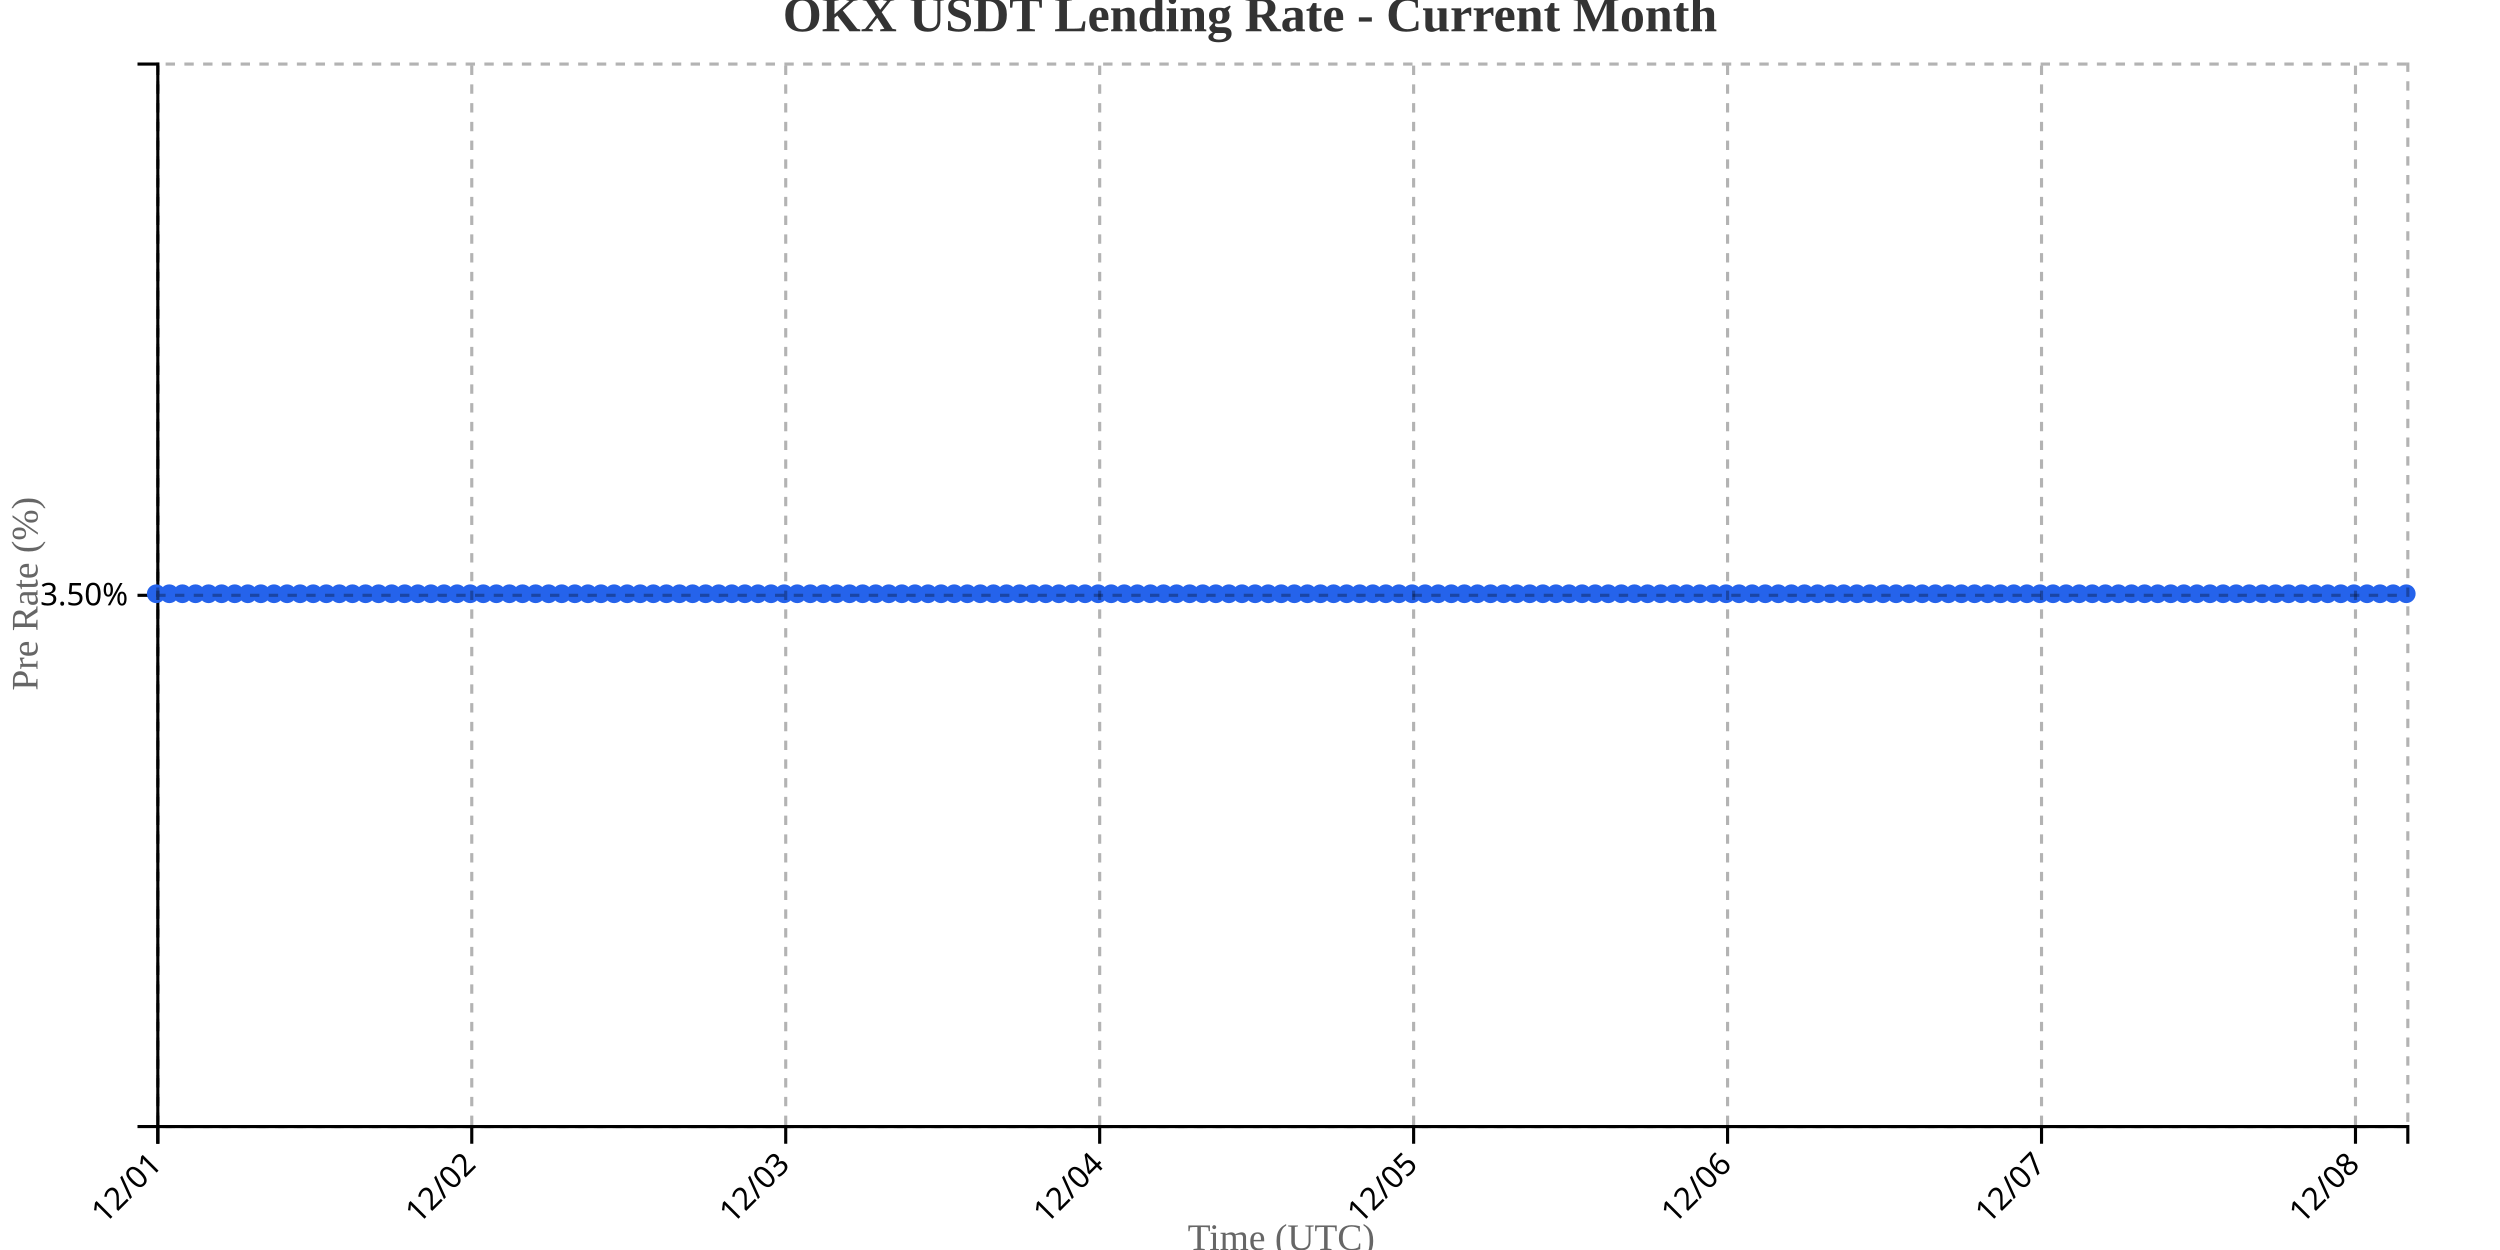
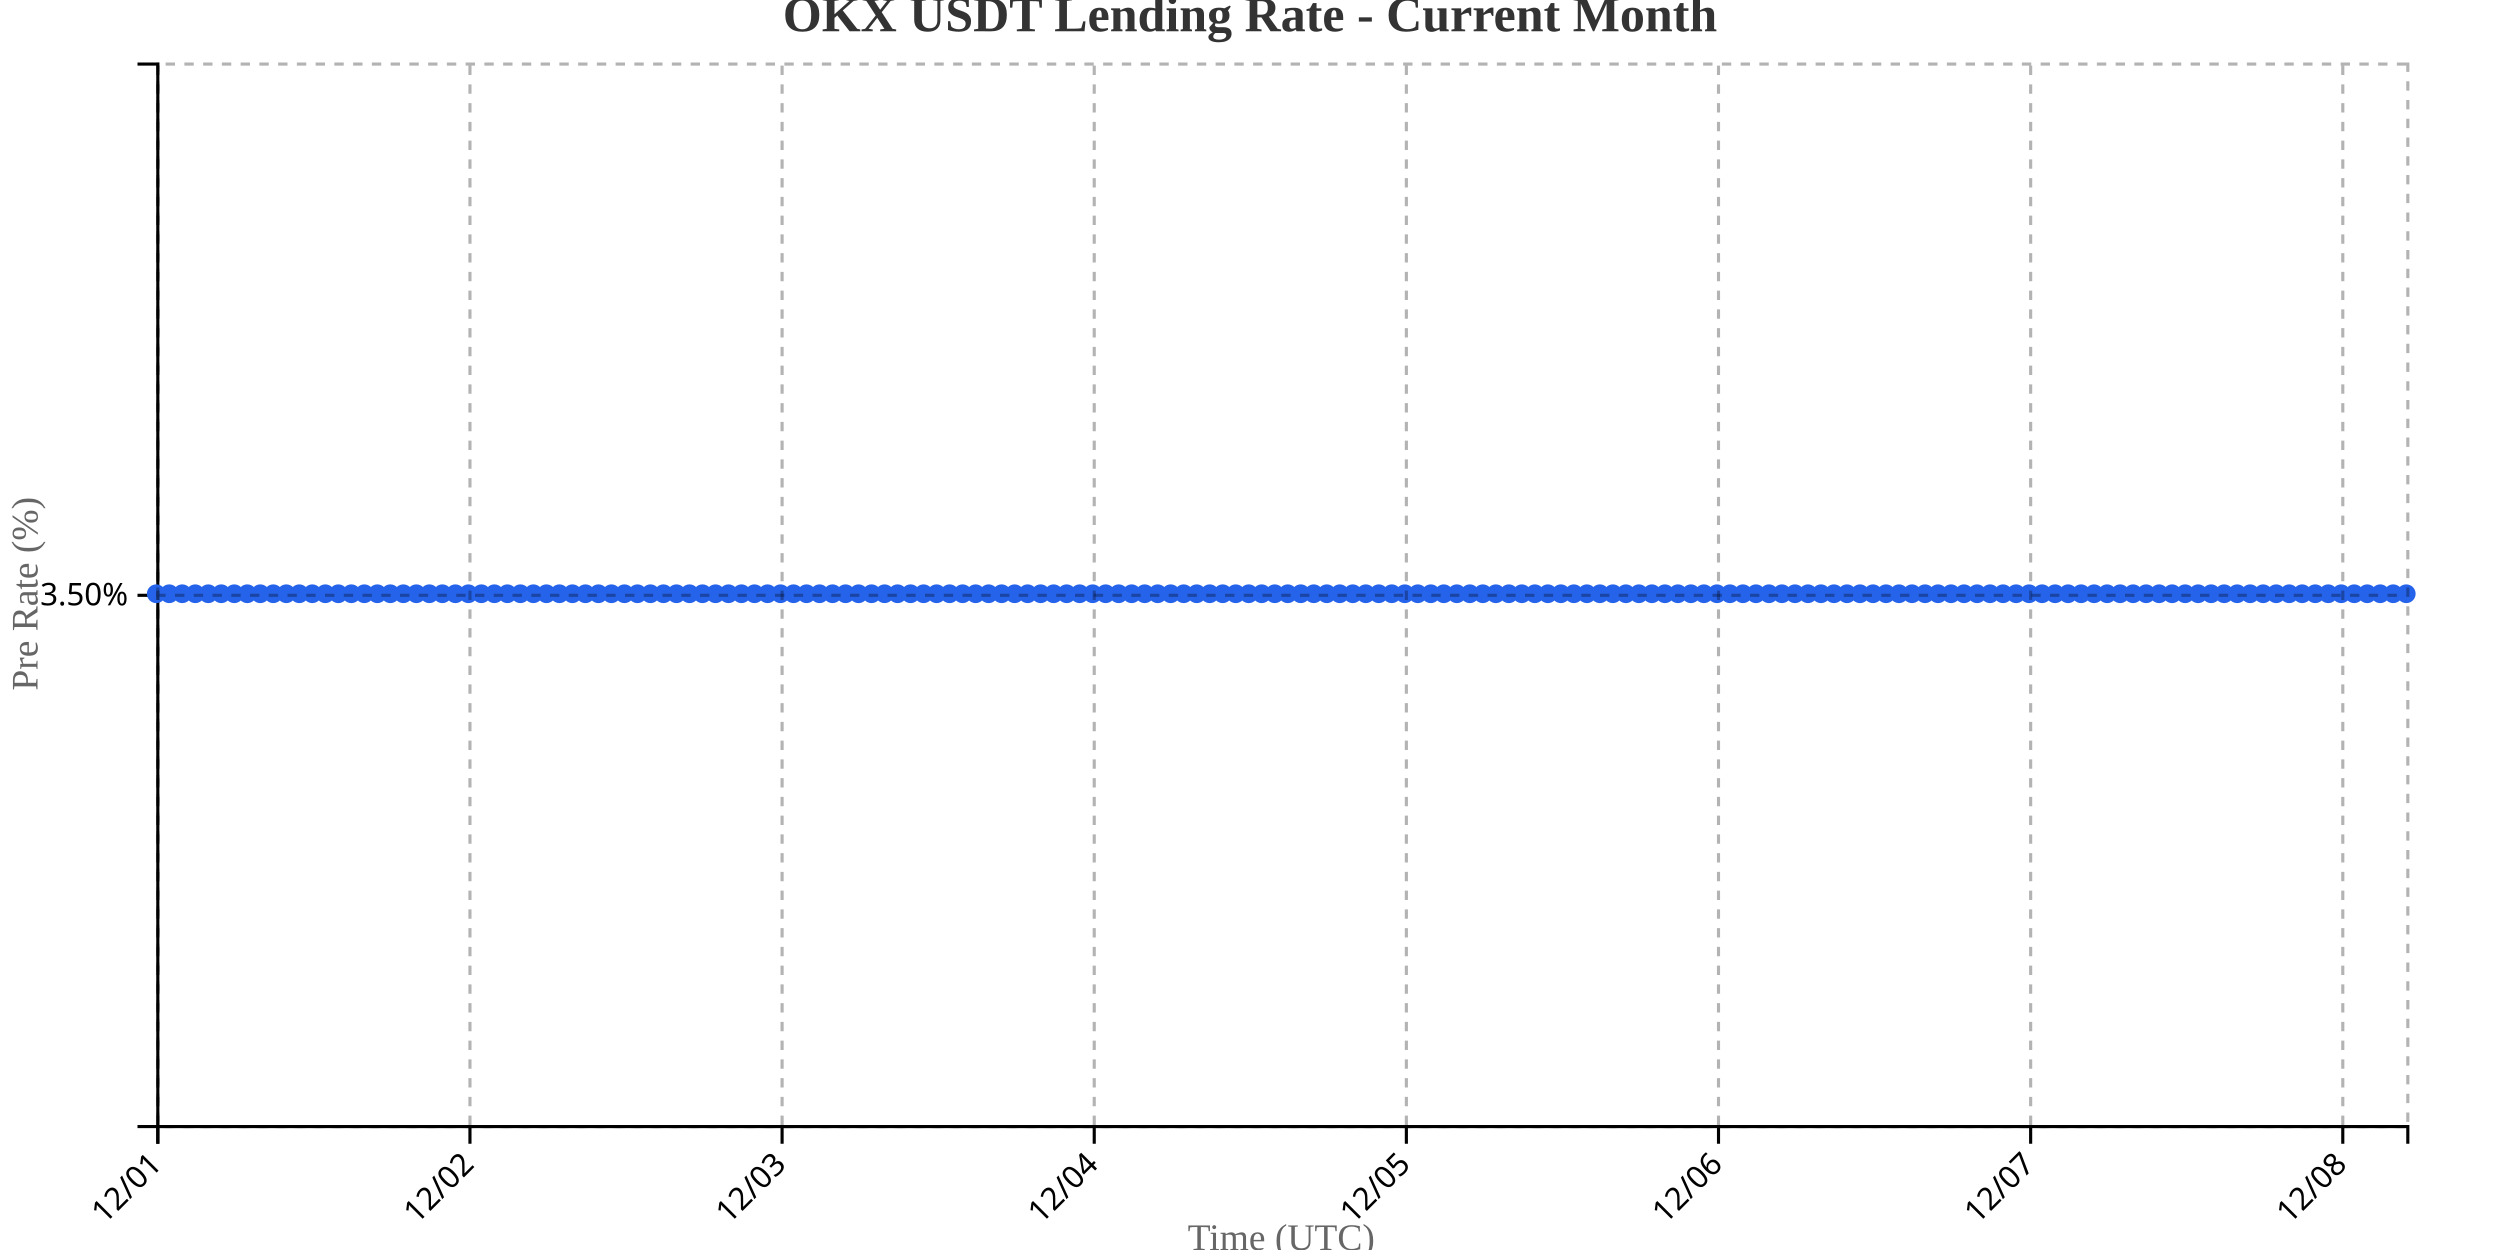
<svg xmlns="http://www.w3.org/2000/svg" width="800" height="400">
  <g transform="translate(50,20)">
    <g transform="translate(0,340)" fill="none" font-size="10" font-family="sans-serif" text-anchor="middle">
      <path class="domain" stroke="currentColor" d="M0.5,6V0.5H720.5V6" />
      <g class="tick" opacity="1" transform="translate(0.5,0)">
        <line stroke="currentColor" y2="6" />
        <text fill="currentColor" y="9" dy=".15em" style="text-anchor: end;" dx="-.8em" transform="rotate(-45)">12/01</text>
      </g>
-       <g class="tick" opacity="1" transform="translate(100.9651,0)">
+       <g class="tick" opacity="1" transform="translate(100.3844,0)">
        <line stroke="currentColor" y2="6" />
        <text fill="currentColor" y="9" dy=".15em" style="text-anchor: end;" dx="-.8em" transform="rotate(-45)">12/02</text>
      </g>
-       <g class="tick" opacity="1" transform="translate(201.4302,0)">
+       <g class="tick" opacity="1" transform="translate(200.2688,0)">
        <line stroke="currentColor" y2="6" />
        <text fill="currentColor" y="9" dy=".15em" style="text-anchor: end;" dx="-.8em" transform="rotate(-45)">12/03</text>
      </g>
-       <g class="tick" opacity="1" transform="translate(301.8953,0)">
+       <g class="tick" opacity="1" transform="translate(300.1532,0)">
        <line stroke="currentColor" y2="6" />
        <text fill="currentColor" y="9" dy=".15em" style="text-anchor: end;" dx="-.8em" transform="rotate(-45)">12/04</text>
      </g>
-       <g class="tick" opacity="1" transform="translate(402.3605,0)">
+       <g class="tick" opacity="1" transform="translate(400.0376,0)">
        <line stroke="currentColor" y2="6" />
        <text fill="currentColor" y="9" dy=".15em" style="text-anchor: end;" dx="-.8em" transform="rotate(-45)">12/05</text>
      </g>
-       <g class="tick" opacity="1" transform="translate(502.8256,0)">
+       <g class="tick" opacity="1" transform="translate(499.922,0)">
        <line stroke="currentColor" y2="6" />
        <text fill="currentColor" y="9" dy=".15em" style="text-anchor: end;" dx="-.8em" transform="rotate(-45)">12/06</text>
      </g>
-       <g class="tick" opacity="1" transform="translate(603.2907,0)">
+       <g class="tick" opacity="1" transform="translate(599.8064,0)">
        <line stroke="currentColor" y2="6" />
        <text fill="currentColor" y="9" dy=".15em" style="text-anchor: end;" dx="-.8em" transform="rotate(-45)">12/07</text>
      </g>
-       <g class="tick" opacity="1" transform="translate(703.7558,0)">
+       <g class="tick" opacity="1" transform="translate(699.6908,0)">
        <line stroke="currentColor" y2="6" />
        <text fill="currentColor" y="9" dy=".15em" style="text-anchor: end;" dx="-.8em" transform="rotate(-45)">12/08</text>
      </g>
    </g>
    <g fill="none" font-size="10" font-family="sans-serif" text-anchor="end">
      <path class="domain" stroke="currentColor" d="M-6,340.5H0.5V0.5H-6" />
      <g class="tick" opacity="1" transform="translate(0,170.5)">
        <line stroke="currentColor" x2="-6" />
        <text fill="currentColor" x="-9" dy="0.32em">3.50%</text>
      </g>
    </g>
    <text transform="rotate(-90)" y="-50" x="-170" dy="1em" style="text-anchor: middle; font-size: 12px; fill: #666;">Pre Rate (%)</text>
    <text transform="translate(360, 380)" style="text-anchor: middle; font-size: 12px; fill: #666;">Time (UTC)</text>
-     <path fill="none" stroke="#2563eb" stroke-width="2" d="M0,170C1.395,170,2.791,170,4.186,170C5.581,170,6.977,170,8.372,170C9.767,170,11.163,170,12.558,170C13.953,170,15.349,170,16.744,170C18.14,170,19.535,170,20.93,170C22.326,170,23.721,170,25.116,170C26.512,170,27.907,170,29.302,170C30.698,170,32.093,170,33.488,170C34.884,170,36.279,170,37.674,170C39.07,170,40.465,170,41.86,170C43.256,170,44.651,170,46.047,170C47.442,170,48.837,170,50.233,170C51.628,170,53.023,170,54.419,170C55.814,170,57.209,170,58.605,170C60,170,61.395,170,62.791,170C64.186,170,65.581,170,66.977,170C68.372,170,69.767,170,71.163,170C72.558,170,73.953,170,75.349,170C76.744,170,78.14,170,79.535,170C80.93,170,82.326,170,83.721,170C85.116,170,86.512,170,87.907,170C89.302,170,90.698,170,92.093,170C93.488,170,94.884,170,96.279,170C97.674,170,99.07,170,100.465,170C101.86,170,103.256,170,104.651,170C106.047,170,107.442,170,108.837,170C110.233,170,111.628,170,113.023,170C114.419,170,115.814,170,117.209,170C118.605,170,120,170,121.395,170C122.791,170,124.186,170,125.581,170C126.977,170,128.372,170,129.767,170C131.163,170,132.558,170,133.953,170C135.349,170,136.744,170,138.14,170C139.535,170,140.93,170,142.326,170C143.721,170,145.116,170,146.512,170C147.907,170,149.302,170,150.698,170C152.093,170,153.488,170,154.884,170C156.279,170,157.674,170,159.07,170C160.465,170,161.86,170,163.256,170C164.651,170,166.047,170,167.442,170C168.837,170,170.233,170,171.628,170C173.023,170,174.419,170,175.814,170C177.209,170,178.605,170,180,170C181.395,170,182.791,170,184.186,170C185.581,170,186.977,170,188.372,170C189.767,170,191.163,170,192.558,170C193.953,170,195.349,170,196.744,170C198.14,170,199.535,170,200.93,170C202.326,170,203.721,170,205.116,170C206.512,170,207.907,170,209.302,170C210.698,170,212.093,170,213.488,170C214.884,170,216.279,170,217.674,170C219.07,170,220.465,170,221.86,170C223.256,170,224.651,170,226.047,170C227.442,170,228.837,170,230.233,170C231.628,170,233.023,170,234.419,170C235.814,170,237.209,170,238.605,170C240,170,241.395,170,242.791,170C244.186,170,245.581,170,246.977,170C248.372,170,249.767,170,251.163,170C252.558,170,253.953,170,255.349,170C256.744,170,258.14,170,259.535,170C260.93,170,262.326,170,263.721,170C265.116,170,266.512,170,267.907,170C269.302,170,270.698,170,272.093,170C273.488,170,274.884,170,276.279,170C277.674,170,279.07,170,280.465,170C281.86,170,283.256,170,284.651,170C286.047,170,287.442,170,288.837,170C290.233,170,291.628,170,293.023,170C294.419,170,295.814,170,297.209,170C298.605,170,300,170,301.395,170C302.791,170,304.186,170,305.581,170C306.977,170,308.372,170,309.767,170C311.163,170,312.558,170,313.953,170C315.349,170,316.744,170,318.14,170C319.535,170,320.93,170,322.326,170C323.721,170,325.116,170,326.512,170C327.907,170,329.302,170,330.698,170C332.093,170,333.488,170,334.884,170C336.279,170,337.674,170,339.07,170C340.465,170,341.86,170,343.256,170C344.651,170,346.047,170,347.442,170C348.837,170,350.233,170,351.628,170C353.023,170,354.419,170,355.814,170C357.209,170,358.605,170,360,170C361.395,170,362.791,170,364.186,170C365.581,170,366.977,170,368.372,170C369.767,170,371.163,170,372.558,170C373.953,170,375.349,170,376.744,170C378.14,170,379.535,170,380.93,170C382.326,170,383.721,170,385.116,170C386.512,170,387.907,170,389.302,170C390.698,170,392.093,170,393.488,170C394.884,170,396.279,170,397.674,170C399.07,170,400.465,170,401.86,170C403.256,170,404.651,170,406.047,170C407.442,170,408.837,170,410.233,170C411.628,170,413.023,170,414.419,170C415.814,170,417.209,170,418.605,170C420,170,421.395,170,422.791,170C424.186,170,425.581,170,426.977,170C428.372,170,429.767,170,431.163,170C432.558,170,433.953,170,435.349,170C436.744,170,438.14,170,439.535,170C440.93,170,442.326,170,443.721,170C445.116,170,446.512,170,447.907,170C449.302,170,450.698,170,452.093,170C453.488,170,454.884,170,456.279,170C457.674,170,459.07,170,460.465,170C461.86,170,463.256,170,464.651,170C466.047,170,467.442,170,468.837,170C470.233,170,471.628,170,473.023,170C474.419,170,475.814,170,477.209,170C478.605,170,480,170,481.395,170C482.791,170,484.186,170,485.581,170C486.977,170,488.372,170,489.767,170C491.163,170,492.558,170,493.953,170C495.349,170,496.744,170,498.14,170C499.535,170,500.93,170,502.326,170C503.721,170,505.116,170,506.512,170C507.907,170,509.302,170,510.698,170C512.093,170,513.488,170,514.884,170C516.279,170,517.674,170,519.07,170C520.465,170,521.86,170,523.256,170C524.651,170,526.047,170,527.442,170C528.837,170,530.233,170,531.628,170C533.023,170,534.419,170,535.814,170C537.209,170,538.605,170,540,170C541.395,170,542.791,170,544.186,170C545.581,170,546.977,170,548.372,170C549.767,170,551.163,170,552.558,170C553.953,170,555.349,170,556.744,170C558.14,170,559.535,170,560.93,170C562.326,170,563.721,170,565.116,170C566.512,170,567.907,170,569.302,170C570.698,170,572.093,170,573.488,170C574.884,170,576.279,170,577.674,170C579.07,170,580.465,170,581.86,170C583.256,170,584.651,170,586.047,170C587.442,170,588.837,170,590.233,170C591.628,170,593.023,170,594.419,170C595.814,170,597.209,170,598.605,170C600,170,601.395,170,602.791,170C604.186,170,605.581,170,606.977,170C608.372,170,609.767,170,611.163,170C612.558,170,613.953,170,615.349,170C616.744,170,618.14,170,619.535,170C620.93,170,622.326,170,623.721,170C625.116,170,626.512,170,627.907,170C629.302,170,630.698,170,632.093,170C633.488,170,634.884,170,636.279,170C637.674,170,639.07,170,640.465,170C641.86,170,643.256,170,644.651,170C646.047,170,647.442,170,648.837,170C650.233,170,651.628,170,653.023,170C654.419,170,655.814,170,657.209,170C658.605,170,660,170,661.395,170C662.791,170,664.186,170,665.581,170C666.977,170,668.372,170,669.767,170C671.163,170,672.558,170,673.953,170C675.349,170,676.744,170,678.14,170C679.535,170,680.93,170,682.326,170C683.721,170,685.116,170,686.512,170C687.907,170,689.302,170,690.698,170C692.093,170,693.488,170,694.884,170C696.279,170,697.674,170,699.07,170C700.465,170,701.86,170,703.256,170C704.651,170,706.047,170,707.442,170C708.837,170,710.233,170,711.628,170C713.023,170,714.419,170,715.814,170C717.209,170,718.605,170,720,170" />
+     <path fill="none" stroke="#2563eb" stroke-width="2" d="M0,170C1.387,170,2.775,170,4.162,170C5.549,170,6.936,170,8.324,170C9.711,170,11.098,170,12.486,170C13.873,170,15.26,170,16.647,170C18.035,170,19.422,170,20.809,170C22.197,170,23.584,170,24.971,170C26.358,170,27.746,170,29.133,170C30.52,170,31.908,170,33.295,170C34.682,170,36.069,170,37.457,170C38.844,170,40.231,170,41.618,170C43.006,170,44.393,170,45.78,170C47.168,170,48.555,170,49.942,170C51.329,170,52.717,170,54.104,170C55.491,170,56.879,170,58.266,170C59.653,170,61.04,170,62.428,170C63.815,170,65.202,170,66.59,170C67.977,170,69.364,170,70.751,170C72.139,170,73.526,170,74.913,170C76.301,170,77.688,170,79.075,170C80.462,170,81.85,170,83.237,170C84.624,170,86.012,170,87.399,170C88.786,170,90.173,170,91.561,170C92.948,170,94.335,170,95.723,170C97.11,170,98.497,170,99.884,170C101.272,170,102.659,170,104.046,170C105.434,170,106.821,170,108.208,170C109.595,170,110.983,170,112.37,170C113.757,170,115.145,170,116.532,170C117.919,170,119.306,170,120.694,170C122.081,170,123.468,170,124.855,170C126.243,170,127.63,170,129.017,170C130.405,170,131.792,170,133.179,170C134.566,170,135.954,170,137.341,170C138.728,170,140.116,170,141.503,170C142.89,170,144.277,170,145.665,170C147.052,170,148.439,170,149.827,170C151.214,170,152.601,170,153.988,170C155.376,170,156.763,170,158.15,170C159.538,170,160.925,170,162.312,170C163.699,170,165.087,170,166.474,170C167.861,170,169.249,170,170.636,170C172.023,170,173.41,170,174.798,170C176.185,170,177.572,170,178.96,170C180.347,170,181.734,170,183.121,170C184.509,170,185.896,170,187.283,170C188.671,170,190.058,170,191.445,170C192.832,170,194.22,170,195.607,170C196.994,170,198.382,170,199.769,170C201.156,170,202.543,170,203.931,170C205.318,170,206.705,170,208.092,170C209.48,170,210.867,170,212.254,170C213.642,170,215.029,170,216.416,170C217.803,170,219.191,170,220.578,170C221.965,170,223.353,170,224.74,170C226.127,170,227.514,170,228.902,170C230.289,170,231.676,170,233.064,170C234.451,170,235.838,170,237.225,170C238.613,170,240,170,241.387,170C242.775,170,244.162,170,245.549,170C246.936,170,248.324,170,249.711,170C251.098,170,252.486,170,253.873,170C255.26,170,256.647,170,258.035,170C259.422,170,260.809,170,262.197,170C263.584,170,264.971,170,266.358,170C267.746,170,269.133,170,270.52,170C271.908,170,273.295,170,274.682,170C276.069,170,277.457,170,278.844,170C280.231,170,281.618,170,283.006,170C284.393,170,285.78,170,287.168,170C288.555,170,289.942,170,291.329,170C292.717,170,294.104,170,295.491,170C296.879,170,298.266,170,299.653,170C301.04,170,302.428,170,303.815,170C305.202,170,306.59,170,307.977,170C309.364,170,310.751,170,312.139,170C313.526,170,314.913,170,316.301,170C317.688,170,319.075,170,320.462,170C321.85,170,323.237,170,324.624,170C326.012,170,327.399,170,328.786,170C330.173,170,331.561,170,332.948,170C334.335,170,335.723,170,337.11,170C338.497,170,339.884,170,341.272,170C342.659,170,344.046,170,345.434,170C346.821,170,348.208,170,349.595,170C350.983,170,352.37,170,353.757,170C355.145,170,356.532,170,357.919,170C359.306,170,360.694,170,362.081,170C363.468,170,364.855,170,366.243,170C367.63,170,369.017,170,370.405,170C371.792,170,373.179,170,374.566,170C375.954,170,377.341,170,378.728,170C380.116,170,381.503,170,382.89,170C384.277,170,385.665,170,387.052,170C388.439,170,389.827,170,391.214,170C392.601,170,393.988,170,395.376,170C396.763,170,398.15,170,399.538,170C400.925,170,402.312,170,403.699,170C405.087,170,406.474,170,407.861,170C409.249,170,410.636,170,412.023,170C413.41,170,414.798,170,416.185,170C417.572,170,418.96,170,420.347,170C421.734,170,423.121,170,424.509,170C425.896,170,427.283,170,428.671,170C430.058,170,431.445,170,432.832,170C434.22,170,435.607,170,436.994,170C438.382,170,439.769,170,441.156,170C442.543,170,443.931,170,445.318,170C446.705,170,448.092,170,449.48,170C450.867,170,452.254,170,453.642,170C455.029,170,456.416,170,457.803,170C459.191,170,460.578,170,461.965,170C463.353,170,464.74,170,466.127,170C467.514,170,468.902,170,470.289,170C471.676,170,473.064,170,474.451,170C475.838,170,477.225,170,478.613,170C480,170,481.387,170,482.775,170C484.162,170,485.549,170,486.936,170C488.324,170,489.711,170,491.098,170C492.486,170,493.873,170,495.26,170C496.647,170,498.035,170,499.422,170C500.809,170,502.197,170,503.584,170C504.971,170,506.358,170,507.746,170C509.133,170,510.52,170,511.908,170C513.295,170,514.682,170,516.069,170C517.457,170,518.844,170,520.231,170C521.618,170,523.006,170,524.393,170C525.78,170,527.168,170,528.555,170C529.942,170,531.329,170,532.717,170C534.104,170,535.491,170,536.879,170C538.266,170,539.653,170,541.04,170C542.428,170,543.815,170,545.202,170C546.59,170,547.977,170,549.364,170C550.751,170,552.139,170,553.526,170C554.913,170,556.301,170,557.688,170C559.075,170,560.462,170,561.85,170C563.237,170,564.624,170,566.012,170C567.399,170,568.786,170,570.173,170C571.561,170,572.948,170,574.335,170C575.723,170,577.11,170,578.497,170C579.884,170,581.272,170,582.659,170C584.046,170,585.434,170,586.821,170C588.208,170,589.595,170,590.983,170C592.37,170,593.757,170,595.145,170C596.532,170,597.919,170,599.306,170C600.694,170,602.081,170,603.468,170C604.855,170,606.243,170,607.63,170C609.017,170,610.405,170,611.792,170C613.179,170,614.566,170,615.954,170C617.341,170,618.728,170,620.116,170C621.503,170,622.89,170,624.277,170C625.665,170,627.052,170,628.439,170C629.827,170,631.214,170,632.601,170C633.988,170,635.376,170,636.763,170C638.15,170,639.538,170,640.925,170C642.312,170,643.699,170,645.087,170C646.474,170,647.861,170,649.249,170C650.636,170,652.023,170,653.41,170C654.798,170,656.185,170,657.572,170C658.96,170,660.347,170,661.734,170C663.121,170,664.509,170,665.896,170C667.283,170,668.671,170,670.058,170C671.445,170,672.832,170,674.22,170C675.607,170,676.994,170,678.382,170C679.769,170,681.156,170,682.543,170C683.931,170,685.318,170,686.705,170C688.092,170,689.48,170,690.867,170C692.254,170,693.642,170,695.029,170C696.416,170,697.803,170,699.191,170C700.578,170,701.965,170,703.353,170C704.74,170,706.127,170,707.514,170C708.902,170,710.289,170,711.676,170C713.064,170,714.451,170,715.838,170C717.225,170,718.613,170,720,170" />
    <circle class="dot" cx="0" cy="170" r="3" fill="#2563eb" />
-     <circle class="dot" cx="4.186" cy="170" r="3" fill="#2563eb" />
-     <circle class="dot" cx="8.372" cy="170" r="3" fill="#2563eb" />
-     <circle class="dot" cx="12.558" cy="170" r="3" fill="#2563eb" />
-     <circle class="dot" cx="16.744" cy="170" r="3" fill="#2563eb" />
-     <circle class="dot" cx="20.93" cy="170" r="3" fill="#2563eb" />
-     <circle class="dot" cx="25.116" cy="170" r="3" fill="#2563eb" />
-     <circle class="dot" cx="29.302" cy="170" r="3" fill="#2563eb" />
-     <circle class="dot" cx="33.488" cy="170" r="3" fill="#2563eb" />
-     <circle class="dot" cx="37.674" cy="170" r="3" fill="#2563eb" />
-     <circle class="dot" cx="41.86" cy="170" r="3" fill="#2563eb" />
-     <circle class="dot" cx="46.047" cy="170" r="3" fill="#2563eb" />
-     <circle class="dot" cx="50.233" cy="170" r="3" fill="#2563eb" />
-     <circle class="dot" cx="54.419" cy="170" r="3" fill="#2563eb" />
-     <circle class="dot" cx="58.605" cy="170" r="3" fill="#2563eb" />
-     <circle class="dot" cx="62.791" cy="170" r="3" fill="#2563eb" />
-     <circle class="dot" cx="66.977" cy="170" r="3" fill="#2563eb" />
-     <circle class="dot" cx="71.163" cy="170" r="3" fill="#2563eb" />
-     <circle class="dot" cx="75.349" cy="170" r="3" fill="#2563eb" />
-     <circle class="dot" cx="79.535" cy="170" r="3" fill="#2563eb" />
-     <circle class="dot" cx="83.721" cy="170" r="3" fill="#2563eb" />
-     <circle class="dot" cx="87.907" cy="170" r="3" fill="#2563eb" />
-     <circle class="dot" cx="92.093" cy="170" r="3" fill="#2563eb" />
-     <circle class="dot" cx="96.279" cy="170" r="3" fill="#2563eb" />
-     <circle class="dot" cx="100.465" cy="170" r="3" fill="#2563eb" />
-     <circle class="dot" cx="104.651" cy="170" r="3" fill="#2563eb" />
-     <circle class="dot" cx="108.837" cy="170" r="3" fill="#2563eb" />
-     <circle class="dot" cx="113.023" cy="170" r="3" fill="#2563eb" />
-     <circle class="dot" cx="117.209" cy="170" r="3" fill="#2563eb" />
-     <circle class="dot" cx="121.395" cy="170" r="3" fill="#2563eb" />
-     <circle class="dot" cx="125.581" cy="170" r="3" fill="#2563eb" />
-     <circle class="dot" cx="129.767" cy="170" r="3" fill="#2563eb" />
-     <circle class="dot" cx="133.953" cy="170" r="3" fill="#2563eb" />
-     <circle class="dot" cx="138.14" cy="170" r="3" fill="#2563eb" />
-     <circle class="dot" cx="142.326" cy="170" r="3" fill="#2563eb" />
-     <circle class="dot" cx="146.512" cy="170" r="3" fill="#2563eb" />
-     <circle class="dot" cx="150.698" cy="170" r="3" fill="#2563eb" />
-     <circle class="dot" cx="154.884" cy="170" r="3" fill="#2563eb" />
-     <circle class="dot" cx="159.07" cy="170" r="3" fill="#2563eb" />
-     <circle class="dot" cx="163.256" cy="170" r="3" fill="#2563eb" />
-     <circle class="dot" cx="167.442" cy="170" r="3" fill="#2563eb" />
-     <circle class="dot" cx="171.628" cy="170" r="3" fill="#2563eb" />
-     <circle class="dot" cx="175.814" cy="170" r="3" fill="#2563eb" />
-     <circle class="dot" cx="180" cy="170" r="3" fill="#2563eb" />
-     <circle class="dot" cx="184.186" cy="170" r="3" fill="#2563eb" />
-     <circle class="dot" cx="188.372" cy="170" r="3" fill="#2563eb" />
-     <circle class="dot" cx="192.558" cy="170" r="3" fill="#2563eb" />
-     <circle class="dot" cx="196.744" cy="170" r="3" fill="#2563eb" />
-     <circle class="dot" cx="200.93" cy="170" r="3" fill="#2563eb" />
-     <circle class="dot" cx="205.116" cy="170" r="3" fill="#2563eb" />
-     <circle class="dot" cx="209.302" cy="170" r="3" fill="#2563eb" />
-     <circle class="dot" cx="213.488" cy="170" r="3" fill="#2563eb" />
-     <circle class="dot" cx="217.674" cy="170" r="3" fill="#2563eb" />
-     <circle class="dot" cx="221.86" cy="170" r="3" fill="#2563eb" />
-     <circle class="dot" cx="226.047" cy="170" r="3" fill="#2563eb" />
-     <circle class="dot" cx="230.233" cy="170" r="3" fill="#2563eb" />
-     <circle class="dot" cx="234.419" cy="170" r="3" fill="#2563eb" />
-     <circle class="dot" cx="238.605" cy="170" r="3" fill="#2563eb" />
-     <circle class="dot" cx="242.791" cy="170" r="3" fill="#2563eb" />
-     <circle class="dot" cx="246.977" cy="170" r="3" fill="#2563eb" />
-     <circle class="dot" cx="251.163" cy="170" r="3" fill="#2563eb" />
-     <circle class="dot" cx="255.349" cy="170" r="3" fill="#2563eb" />
-     <circle class="dot" cx="259.535" cy="170" r="3" fill="#2563eb" />
-     <circle class="dot" cx="263.721" cy="170" r="3" fill="#2563eb" />
-     <circle class="dot" cx="267.907" cy="170" r="3" fill="#2563eb" />
-     <circle class="dot" cx="272.093" cy="170" r="3" fill="#2563eb" />
-     <circle class="dot" cx="276.279" cy="170" r="3" fill="#2563eb" />
-     <circle class="dot" cx="280.465" cy="170" r="3" fill="#2563eb" />
-     <circle class="dot" cx="284.651" cy="170" r="3" fill="#2563eb" />
-     <circle class="dot" cx="288.837" cy="170" r="3" fill="#2563eb" />
-     <circle class="dot" cx="293.023" cy="170" r="3" fill="#2563eb" />
-     <circle class="dot" cx="297.209" cy="170" r="3" fill="#2563eb" />
-     <circle class="dot" cx="301.395" cy="170" r="3" fill="#2563eb" />
-     <circle class="dot" cx="305.581" cy="170" r="3" fill="#2563eb" />
-     <circle class="dot" cx="309.767" cy="170" r="3" fill="#2563eb" />
-     <circle class="dot" cx="313.953" cy="170" r="3" fill="#2563eb" />
-     <circle class="dot" cx="318.14" cy="170" r="3" fill="#2563eb" />
-     <circle class="dot" cx="322.326" cy="170" r="3" fill="#2563eb" />
-     <circle class="dot" cx="326.512" cy="170" r="3" fill="#2563eb" />
-     <circle class="dot" cx="330.698" cy="170" r="3" fill="#2563eb" />
-     <circle class="dot" cx="334.884" cy="170" r="3" fill="#2563eb" />
-     <circle class="dot" cx="339.07" cy="170" r="3" fill="#2563eb" />
-     <circle class="dot" cx="343.256" cy="170" r="3" fill="#2563eb" />
-     <circle class="dot" cx="347.442" cy="170" r="3" fill="#2563eb" />
-     <circle class="dot" cx="351.628" cy="170" r="3" fill="#2563eb" />
-     <circle class="dot" cx="355.814" cy="170" r="3" fill="#2563eb" />
-     <circle class="dot" cx="360" cy="170" r="3" fill="#2563eb" />
-     <circle class="dot" cx="364.186" cy="170" r="3" fill="#2563eb" />
-     <circle class="dot" cx="368.372" cy="170" r="3" fill="#2563eb" />
-     <circle class="dot" cx="372.558" cy="170" r="3" fill="#2563eb" />
-     <circle class="dot" cx="376.744" cy="170" r="3" fill="#2563eb" />
-     <circle class="dot" cx="380.93" cy="170" r="3" fill="#2563eb" />
-     <circle class="dot" cx="385.116" cy="170" r="3" fill="#2563eb" />
-     <circle class="dot" cx="389.302" cy="170" r="3" fill="#2563eb" />
-     <circle class="dot" cx="393.488" cy="170" r="3" fill="#2563eb" />
-     <circle class="dot" cx="397.674" cy="170" r="3" fill="#2563eb" />
-     <circle class="dot" cx="401.86" cy="170" r="3" fill="#2563eb" />
-     <circle class="dot" cx="406.047" cy="170" r="3" fill="#2563eb" />
-     <circle class="dot" cx="410.233" cy="170" r="3" fill="#2563eb" />
-     <circle class="dot" cx="414.419" cy="170" r="3" fill="#2563eb" />
-     <circle class="dot" cx="418.605" cy="170" r="3" fill="#2563eb" />
-     <circle class="dot" cx="422.791" cy="170" r="3" fill="#2563eb" />
-     <circle class="dot" cx="426.977" cy="170" r="3" fill="#2563eb" />
-     <circle class="dot" cx="431.163" cy="170" r="3" fill="#2563eb" />
-     <circle class="dot" cx="435.349" cy="170" r="3" fill="#2563eb" />
-     <circle class="dot" cx="439.535" cy="170" r="3" fill="#2563eb" />
-     <circle class="dot" cx="443.721" cy="170" r="3" fill="#2563eb" />
-     <circle class="dot" cx="447.907" cy="170" r="3" fill="#2563eb" />
-     <circle class="dot" cx="452.093" cy="170" r="3" fill="#2563eb" />
-     <circle class="dot" cx="456.279" cy="170" r="3" fill="#2563eb" />
-     <circle class="dot" cx="460.465" cy="170" r="3" fill="#2563eb" />
-     <circle class="dot" cx="464.651" cy="170" r="3" fill="#2563eb" />
-     <circle class="dot" cx="468.837" cy="170" r="3" fill="#2563eb" />
-     <circle class="dot" cx="473.023" cy="170" r="3" fill="#2563eb" />
-     <circle class="dot" cx="477.209" cy="170" r="3" fill="#2563eb" />
-     <circle class="dot" cx="481.395" cy="170" r="3" fill="#2563eb" />
-     <circle class="dot" cx="485.581" cy="170" r="3" fill="#2563eb" />
-     <circle class="dot" cx="489.767" cy="170" r="3" fill="#2563eb" />
-     <circle class="dot" cx="493.953" cy="170" r="3" fill="#2563eb" />
-     <circle class="dot" cx="498.14" cy="170" r="3" fill="#2563eb" />
-     <circle class="dot" cx="502.326" cy="170" r="3" fill="#2563eb" />
-     <circle class="dot" cx="506.512" cy="170" r="3" fill="#2563eb" />
-     <circle class="dot" cx="510.698" cy="170" r="3" fill="#2563eb" />
-     <circle class="dot" cx="514.884" cy="170" r="3" fill="#2563eb" />
-     <circle class="dot" cx="519.07" cy="170" r="3" fill="#2563eb" />
-     <circle class="dot" cx="523.256" cy="170" r="3" fill="#2563eb" />
-     <circle class="dot" cx="527.442" cy="170" r="3" fill="#2563eb" />
-     <circle class="dot" cx="531.628" cy="170" r="3" fill="#2563eb" />
-     <circle class="dot" cx="535.814" cy="170" r="3" fill="#2563eb" />
-     <circle class="dot" cx="540" cy="170" r="3" fill="#2563eb" />
-     <circle class="dot" cx="544.186" cy="170" r="3" fill="#2563eb" />
-     <circle class="dot" cx="548.372" cy="170" r="3" fill="#2563eb" />
-     <circle class="dot" cx="552.558" cy="170" r="3" fill="#2563eb" />
-     <circle class="dot" cx="556.744" cy="170" r="3" fill="#2563eb" />
-     <circle class="dot" cx="560.93" cy="170" r="3" fill="#2563eb" />
-     <circle class="dot" cx="565.116" cy="170" r="3" fill="#2563eb" />
-     <circle class="dot" cx="569.302" cy="170" r="3" fill="#2563eb" />
-     <circle class="dot" cx="573.488" cy="170" r="3" fill="#2563eb" />
-     <circle class="dot" cx="577.674" cy="170" r="3" fill="#2563eb" />
-     <circle class="dot" cx="581.86" cy="170" r="3" fill="#2563eb" />
-     <circle class="dot" cx="586.047" cy="170" r="3" fill="#2563eb" />
-     <circle class="dot" cx="590.233" cy="170" r="3" fill="#2563eb" />
-     <circle class="dot" cx="594.419" cy="170" r="3" fill="#2563eb" />
-     <circle class="dot" cx="598.605" cy="170" r="3" fill="#2563eb" />
-     <circle class="dot" cx="602.791" cy="170" r="3" fill="#2563eb" />
-     <circle class="dot" cx="606.977" cy="170" r="3" fill="#2563eb" />
-     <circle class="dot" cx="611.163" cy="170" r="3" fill="#2563eb" />
-     <circle class="dot" cx="615.349" cy="170" r="3" fill="#2563eb" />
-     <circle class="dot" cx="619.535" cy="170" r="3" fill="#2563eb" />
-     <circle class="dot" cx="623.721" cy="170" r="3" fill="#2563eb" />
-     <circle class="dot" cx="627.907" cy="170" r="3" fill="#2563eb" />
-     <circle class="dot" cx="632.093" cy="170" r="3" fill="#2563eb" />
-     <circle class="dot" cx="636.279" cy="170" r="3" fill="#2563eb" />
-     <circle class="dot" cx="640.465" cy="170" r="3" fill="#2563eb" />
-     <circle class="dot" cx="644.651" cy="170" r="3" fill="#2563eb" />
-     <circle class="dot" cx="648.837" cy="170" r="3" fill="#2563eb" />
-     <circle class="dot" cx="653.023" cy="170" r="3" fill="#2563eb" />
-     <circle class="dot" cx="657.209" cy="170" r="3" fill="#2563eb" />
-     <circle class="dot" cx="661.395" cy="170" r="3" fill="#2563eb" />
-     <circle class="dot" cx="665.581" cy="170" r="3" fill="#2563eb" />
-     <circle class="dot" cx="669.767" cy="170" r="3" fill="#2563eb" />
-     <circle class="dot" cx="673.953" cy="170" r="3" fill="#2563eb" />
-     <circle class="dot" cx="678.14" cy="170" r="3" fill="#2563eb" />
-     <circle class="dot" cx="682.326" cy="170" r="3" fill="#2563eb" />
-     <circle class="dot" cx="686.512" cy="170" r="3" fill="#2563eb" />
-     <circle class="dot" cx="690.698" cy="170" r="3" fill="#2563eb" />
-     <circle class="dot" cx="694.884" cy="170" r="3" fill="#2563eb" />
-     <circle class="dot" cx="699.07" cy="170" r="3" fill="#2563eb" />
-     <circle class="dot" cx="703.256" cy="170" r="3" fill="#2563eb" />
-     <circle class="dot" cx="707.442" cy="170" r="3" fill="#2563eb" />
-     <circle class="dot" cx="711.628" cy="170" r="3" fill="#2563eb" />
-     <circle class="dot" cx="715.814" cy="170" r="3" fill="#2563eb" />
+     <circle class="dot" cx="4.162" cy="170" r="3" fill="#2563eb" />
+     <circle class="dot" cx="8.324" cy="170" r="3" fill="#2563eb" />
+     <circle class="dot" cx="12.486" cy="170" r="3" fill="#2563eb" />
+     <circle class="dot" cx="16.647" cy="170" r="3" fill="#2563eb" />
+     <circle class="dot" cx="20.809" cy="170" r="3" fill="#2563eb" />
+     <circle class="dot" cx="24.971" cy="170" r="3" fill="#2563eb" />
+     <circle class="dot" cx="29.133" cy="170" r="3" fill="#2563eb" />
+     <circle class="dot" cx="33.295" cy="170" r="3" fill="#2563eb" />
+     <circle class="dot" cx="37.457" cy="170" r="3" fill="#2563eb" />
+     <circle class="dot" cx="41.618" cy="170" r="3" fill="#2563eb" />
+     <circle class="dot" cx="45.78" cy="170" r="3" fill="#2563eb" />
+     <circle class="dot" cx="49.942" cy="170" r="3" fill="#2563eb" />
+     <circle class="dot" cx="54.104" cy="170" r="3" fill="#2563eb" />
+     <circle class="dot" cx="58.266" cy="170" r="3" fill="#2563eb" />
+     <circle class="dot" cx="62.428" cy="170" r="3" fill="#2563eb" />
+     <circle class="dot" cx="66.59" cy="170" r="3" fill="#2563eb" />
+     <circle class="dot" cx="70.751" cy="170" r="3" fill="#2563eb" />
+     <circle class="dot" cx="74.913" cy="170" r="3" fill="#2563eb" />
+     <circle class="dot" cx="79.075" cy="170" r="3" fill="#2563eb" />
+     <circle class="dot" cx="83.237" cy="170" r="3" fill="#2563eb" />
+     <circle class="dot" cx="87.399" cy="170" r="3" fill="#2563eb" />
+     <circle class="dot" cx="91.561" cy="170" r="3" fill="#2563eb" />
+     <circle class="dot" cx="95.723" cy="170" r="3" fill="#2563eb" />
+     <circle class="dot" cx="99.884" cy="170" r="3" fill="#2563eb" />
+     <circle class="dot" cx="104.046" cy="170" r="3" fill="#2563eb" />
+     <circle class="dot" cx="108.208" cy="170" r="3" fill="#2563eb" />
+     <circle class="dot" cx="112.37" cy="170" r="3" fill="#2563eb" />
+     <circle class="dot" cx="116.532" cy="170" r="3" fill="#2563eb" />
+     <circle class="dot" cx="120.694" cy="170" r="3" fill="#2563eb" />
+     <circle class="dot" cx="124.855" cy="170" r="3" fill="#2563eb" />
+     <circle class="dot" cx="129.017" cy="170" r="3" fill="#2563eb" />
+     <circle class="dot" cx="133.179" cy="170" r="3" fill="#2563eb" />
+     <circle class="dot" cx="137.341" cy="170" r="3" fill="#2563eb" />
+     <circle class="dot" cx="141.503" cy="170" r="3" fill="#2563eb" />
+     <circle class="dot" cx="145.665" cy="170" r="3" fill="#2563eb" />
+     <circle class="dot" cx="149.827" cy="170" r="3" fill="#2563eb" />
+     <circle class="dot" cx="153.988" cy="170" r="3" fill="#2563eb" />
+     <circle class="dot" cx="158.15" cy="170" r="3" fill="#2563eb" />
+     <circle class="dot" cx="162.312" cy="170" r="3" fill="#2563eb" />
+     <circle class="dot" cx="166.474" cy="170" r="3" fill="#2563eb" />
+     <circle class="dot" cx="170.636" cy="170" r="3" fill="#2563eb" />
+     <circle class="dot" cx="174.798" cy="170" r="3" fill="#2563eb" />
+     <circle class="dot" cx="178.96" cy="170" r="3" fill="#2563eb" />
+     <circle class="dot" cx="183.121" cy="170" r="3" fill="#2563eb" />
+     <circle class="dot" cx="187.283" cy="170" r="3" fill="#2563eb" />
+     <circle class="dot" cx="191.445" cy="170" r="3" fill="#2563eb" />
+     <circle class="dot" cx="195.607" cy="170" r="3" fill="#2563eb" />
+     <circle class="dot" cx="199.769" cy="170" r="3" fill="#2563eb" />
+     <circle class="dot" cx="203.931" cy="170" r="3" fill="#2563eb" />
+     <circle class="dot" cx="208.092" cy="170" r="3" fill="#2563eb" />
+     <circle class="dot" cx="212.254" cy="170" r="3" fill="#2563eb" />
+     <circle class="dot" cx="216.416" cy="170" r="3" fill="#2563eb" />
+     <circle class="dot" cx="220.578" cy="170" r="3" fill="#2563eb" />
+     <circle class="dot" cx="224.74" cy="170" r="3" fill="#2563eb" />
+     <circle class="dot" cx="228.902" cy="170" r="3" fill="#2563eb" />
+     <circle class="dot" cx="233.064" cy="170" r="3" fill="#2563eb" />
+     <circle class="dot" cx="237.225" cy="170" r="3" fill="#2563eb" />
+     <circle class="dot" cx="241.387" cy="170" r="3" fill="#2563eb" />
+     <circle class="dot" cx="245.549" cy="170" r="3" fill="#2563eb" />
+     <circle class="dot" cx="249.711" cy="170" r="3" fill="#2563eb" />
+     <circle class="dot" cx="253.873" cy="170" r="3" fill="#2563eb" />
+     <circle class="dot" cx="258.035" cy="170" r="3" fill="#2563eb" />
+     <circle class="dot" cx="262.197" cy="170" r="3" fill="#2563eb" />
+     <circle class="dot" cx="266.358" cy="170" r="3" fill="#2563eb" />
+     <circle class="dot" cx="270.52" cy="170" r="3" fill="#2563eb" />
+     <circle class="dot" cx="274.682" cy="170" r="3" fill="#2563eb" />
+     <circle class="dot" cx="278.844" cy="170" r="3" fill="#2563eb" />
+     <circle class="dot" cx="283.006" cy="170" r="3" fill="#2563eb" />
+     <circle class="dot" cx="287.168" cy="170" r="3" fill="#2563eb" />
+     <circle class="dot" cx="291.329" cy="170" r="3" fill="#2563eb" />
+     <circle class="dot" cx="295.491" cy="170" r="3" fill="#2563eb" />
+     <circle class="dot" cx="299.653" cy="170" r="3" fill="#2563eb" />
+     <circle class="dot" cx="303.815" cy="170" r="3" fill="#2563eb" />
+     <circle class="dot" cx="307.977" cy="170" r="3" fill="#2563eb" />
+     <circle class="dot" cx="312.139" cy="170" r="3" fill="#2563eb" />
+     <circle class="dot" cx="316.301" cy="170" r="3" fill="#2563eb" />
+     <circle class="dot" cx="320.462" cy="170" r="3" fill="#2563eb" />
+     <circle class="dot" cx="324.624" cy="170" r="3" fill="#2563eb" />
+     <circle class="dot" cx="328.786" cy="170" r="3" fill="#2563eb" />
+     <circle class="dot" cx="332.948" cy="170" r="3" fill="#2563eb" />
+     <circle class="dot" cx="337.11" cy="170" r="3" fill="#2563eb" />
+     <circle class="dot" cx="341.272" cy="170" r="3" fill="#2563eb" />
+     <circle class="dot" cx="345.434" cy="170" r="3" fill="#2563eb" />
+     <circle class="dot" cx="349.595" cy="170" r="3" fill="#2563eb" />
+     <circle class="dot" cx="353.757" cy="170" r="3" fill="#2563eb" />
+     <circle class="dot" cx="357.919" cy="170" r="3" fill="#2563eb" />
+     <circle class="dot" cx="362.081" cy="170" r="3" fill="#2563eb" />
+     <circle class="dot" cx="366.243" cy="170" r="3" fill="#2563eb" />
+     <circle class="dot" cx="370.405" cy="170" r="3" fill="#2563eb" />
+     <circle class="dot" cx="374.566" cy="170" r="3" fill="#2563eb" />
+     <circle class="dot" cx="378.728" cy="170" r="3" fill="#2563eb" />
+     <circle class="dot" cx="382.89" cy="170" r="3" fill="#2563eb" />
+     <circle class="dot" cx="387.052" cy="170" r="3" fill="#2563eb" />
+     <circle class="dot" cx="391.214" cy="170" r="3" fill="#2563eb" />
+     <circle class="dot" cx="395.376" cy="170" r="3" fill="#2563eb" />
+     <circle class="dot" cx="399.538" cy="170" r="3" fill="#2563eb" />
+     <circle class="dot" cx="403.699" cy="170" r="3" fill="#2563eb" />
+     <circle class="dot" cx="407.861" cy="170" r="3" fill="#2563eb" />
+     <circle class="dot" cx="412.023" cy="170" r="3" fill="#2563eb" />
+     <circle class="dot" cx="416.185" cy="170" r="3" fill="#2563eb" />
+     <circle class="dot" cx="420.347" cy="170" r="3" fill="#2563eb" />
+     <circle class="dot" cx="424.509" cy="170" r="3" fill="#2563eb" />
+     <circle class="dot" cx="428.671" cy="170" r="3" fill="#2563eb" />
+     <circle class="dot" cx="432.832" cy="170" r="3" fill="#2563eb" />
+     <circle class="dot" cx="436.994" cy="170" r="3" fill="#2563eb" />
+     <circle class="dot" cx="441.156" cy="170" r="3" fill="#2563eb" />
+     <circle class="dot" cx="445.318" cy="170" r="3" fill="#2563eb" />
+     <circle class="dot" cx="449.48" cy="170" r="3" fill="#2563eb" />
+     <circle class="dot" cx="453.642" cy="170" r="3" fill="#2563eb" />
+     <circle class="dot" cx="457.803" cy="170" r="3" fill="#2563eb" />
+     <circle class="dot" cx="461.965" cy="170" r="3" fill="#2563eb" />
+     <circle class="dot" cx="466.127" cy="170" r="3" fill="#2563eb" />
+     <circle class="dot" cx="470.289" cy="170" r="3" fill="#2563eb" />
+     <circle class="dot" cx="474.451" cy="170" r="3" fill="#2563eb" />
+     <circle class="dot" cx="478.613" cy="170" r="3" fill="#2563eb" />
+     <circle class="dot" cx="482.775" cy="170" r="3" fill="#2563eb" />
+     <circle class="dot" cx="486.936" cy="170" r="3" fill="#2563eb" />
+     <circle class="dot" cx="491.098" cy="170" r="3" fill="#2563eb" />
+     <circle class="dot" cx="495.26" cy="170" r="3" fill="#2563eb" />
+     <circle class="dot" cx="499.422" cy="170" r="3" fill="#2563eb" />
+     <circle class="dot" cx="503.584" cy="170" r="3" fill="#2563eb" />
+     <circle class="dot" cx="507.746" cy="170" r="3" fill="#2563eb" />
+     <circle class="dot" cx="511.908" cy="170" r="3" fill="#2563eb" />
+     <circle class="dot" cx="516.069" cy="170" r="3" fill="#2563eb" />
+     <circle class="dot" cx="520.231" cy="170" r="3" fill="#2563eb" />
+     <circle class="dot" cx="524.393" cy="170" r="3" fill="#2563eb" />
+     <circle class="dot" cx="528.555" cy="170" r="3" fill="#2563eb" />
+     <circle class="dot" cx="532.717" cy="170" r="3" fill="#2563eb" />
+     <circle class="dot" cx="536.879" cy="170" r="3" fill="#2563eb" />
+     <circle class="dot" cx="541.04" cy="170" r="3" fill="#2563eb" />
+     <circle class="dot" cx="545.202" cy="170" r="3" fill="#2563eb" />
+     <circle class="dot" cx="549.364" cy="170" r="3" fill="#2563eb" />
+     <circle class="dot" cx="553.526" cy="170" r="3" fill="#2563eb" />
+     <circle class="dot" cx="557.688" cy="170" r="3" fill="#2563eb" />
+     <circle class="dot" cx="561.85" cy="170" r="3" fill="#2563eb" />
+     <circle class="dot" cx="566.012" cy="170" r="3" fill="#2563eb" />
+     <circle class="dot" cx="570.173" cy="170" r="3" fill="#2563eb" />
+     <circle class="dot" cx="574.335" cy="170" r="3" fill="#2563eb" />
+     <circle class="dot" cx="578.497" cy="170" r="3" fill="#2563eb" />
+     <circle class="dot" cx="582.659" cy="170" r="3" fill="#2563eb" />
+     <circle class="dot" cx="586.821" cy="170" r="3" fill="#2563eb" />
+     <circle class="dot" cx="590.983" cy="170" r="3" fill="#2563eb" />
+     <circle class="dot" cx="595.145" cy="170" r="3" fill="#2563eb" />
+     <circle class="dot" cx="599.306" cy="170" r="3" fill="#2563eb" />
+     <circle class="dot" cx="603.468" cy="170" r="3" fill="#2563eb" />
+     <circle class="dot" cx="607.63" cy="170" r="3" fill="#2563eb" />
+     <circle class="dot" cx="611.792" cy="170" r="3" fill="#2563eb" />
+     <circle class="dot" cx="615.954" cy="170" r="3" fill="#2563eb" />
+     <circle class="dot" cx="620.116" cy="170" r="3" fill="#2563eb" />
+     <circle class="dot" cx="624.277" cy="170" r="3" fill="#2563eb" />
+     <circle class="dot" cx="628.439" cy="170" r="3" fill="#2563eb" />
+     <circle class="dot" cx="632.601" cy="170" r="3" fill="#2563eb" />
+     <circle class="dot" cx="636.763" cy="170" r="3" fill="#2563eb" />
+     <circle class="dot" cx="640.925" cy="170" r="3" fill="#2563eb" />
+     <circle class="dot" cx="645.087" cy="170" r="3" fill="#2563eb" />
+     <circle class="dot" cx="649.249" cy="170" r="3" fill="#2563eb" />
+     <circle class="dot" cx="653.41" cy="170" r="3" fill="#2563eb" />
+     <circle class="dot" cx="657.572" cy="170" r="3" fill="#2563eb" />
+     <circle class="dot" cx="661.734" cy="170" r="3" fill="#2563eb" />
+     <circle class="dot" cx="665.896" cy="170" r="3" fill="#2563eb" />
+     <circle class="dot" cx="670.058" cy="170" r="3" fill="#2563eb" />
+     <circle class="dot" cx="674.22" cy="170" r="3" fill="#2563eb" />
+     <circle class="dot" cx="678.382" cy="170" r="3" fill="#2563eb" />
+     <circle class="dot" cx="682.543" cy="170" r="3" fill="#2563eb" />
+     <circle class="dot" cx="686.705" cy="170" r="3" fill="#2563eb" />
+     <circle class="dot" cx="690.867" cy="170" r="3" fill="#2563eb" />
+     <circle class="dot" cx="695.029" cy="170" r="3" fill="#2563eb" />
+     <circle class="dot" cx="699.191" cy="170" r="3" fill="#2563eb" />
+     <circle class="dot" cx="703.353" cy="170" r="3" fill="#2563eb" />
+     <circle class="dot" cx="707.514" cy="170" r="3" fill="#2563eb" />
+     <circle class="dot" cx="711.676" cy="170" r="3" fill="#2563eb" />
+     <circle class="dot" cx="715.838" cy="170" r="3" fill="#2563eb" />
    <circle class="dot" cx="720" cy="170" r="3" fill="#2563eb" />
    <g class="grid" transform="translate(0,340)" fill="none" font-size="10" font-family="sans-serif" text-anchor="middle" style="stroke-dasharray: 3,3; opacity: 0.3;">
      <path class="domain" stroke="currentColor" d="M0.5,-340V0.5H720.5V-340" />
      <g class="tick" opacity="1" transform="translate(0.5,0)">
        <line stroke="currentColor" y2="-340" />
        <text fill="currentColor" y="3" dy="0.71em" />
      </g>
-       <g class="tick" opacity="1" transform="translate(100.9651,0)">
-         <line stroke="currentColor" y2="-340" />
-         <text fill="currentColor" y="3" dy="0.71em" />
-       </g>
-       <g class="tick" opacity="1" transform="translate(201.4302,0)">
-         <line stroke="currentColor" y2="-340" />
-         <text fill="currentColor" y="3" dy="0.71em" />
-       </g>
-       <g class="tick" opacity="1" transform="translate(301.8953,0)">
-         <line stroke="currentColor" y2="-340" />
-         <text fill="currentColor" y="3" dy="0.71em" />
-       </g>
-       <g class="tick" opacity="1" transform="translate(402.3605,0)">
-         <line stroke="currentColor" y2="-340" />
-         <text fill="currentColor" y="3" dy="0.71em" />
-       </g>
-       <g class="tick" opacity="1" transform="translate(502.8256,0)">
-         <line stroke="currentColor" y2="-340" />
-         <text fill="currentColor" y="3" dy="0.71em" />
-       </g>
-       <g class="tick" opacity="1" transform="translate(603.2907,0)">
-         <line stroke="currentColor" y2="-340" />
-         <text fill="currentColor" y="3" dy="0.71em" />
-       </g>
-       <g class="tick" opacity="1" transform="translate(703.7558,0)">
+       <g class="tick" opacity="1" transform="translate(100.3844,0)">
+         <line stroke="currentColor" y2="-340" />
+         <text fill="currentColor" y="3" dy="0.71em" />
+       </g>
+       <g class="tick" opacity="1" transform="translate(200.2688,0)">
+         <line stroke="currentColor" y2="-340" />
+         <text fill="currentColor" y="3" dy="0.71em" />
+       </g>
+       <g class="tick" opacity="1" transform="translate(300.1532,0)">
+         <line stroke="currentColor" y2="-340" />
+         <text fill="currentColor" y="3" dy="0.71em" />
+       </g>
+       <g class="tick" opacity="1" transform="translate(400.0376,0)">
+         <line stroke="currentColor" y2="-340" />
+         <text fill="currentColor" y="3" dy="0.71em" />
+       </g>
+       <g class="tick" opacity="1" transform="translate(499.922,0)">
+         <line stroke="currentColor" y2="-340" />
+         <text fill="currentColor" y="3" dy="0.71em" />
+       </g>
+       <g class="tick" opacity="1" transform="translate(599.8064,0)">
+         <line stroke="currentColor" y2="-340" />
+         <text fill="currentColor" y="3" dy="0.71em" />
+       </g>
+       <g class="tick" opacity="1" transform="translate(699.6908,0)">
        <line stroke="currentColor" y2="-340" />
        <text fill="currentColor" y="3" dy="0.71em" />
      </g>
    </g>
    <g class="grid" fill="none" font-size="10" font-family="sans-serif" text-anchor="end" style="stroke-dasharray: 3,3; opacity: 0.3;">
      <path class="domain" stroke="currentColor" d="M720,340.5H0.5V0.5H720" />
      <g class="tick" opacity="1" transform="translate(0,170.5)">
        <line stroke="currentColor" x2="720" />
        <text fill="currentColor" x="-3" dy="0.32em" />
      </g>
    </g>
  </g>
  <text x="400" y="10" text-anchor="middle" style="font-size: 16px; font-weight: bold; fill: #333;">OKX USDT Lending Rate - Current Month</text>
</svg>
